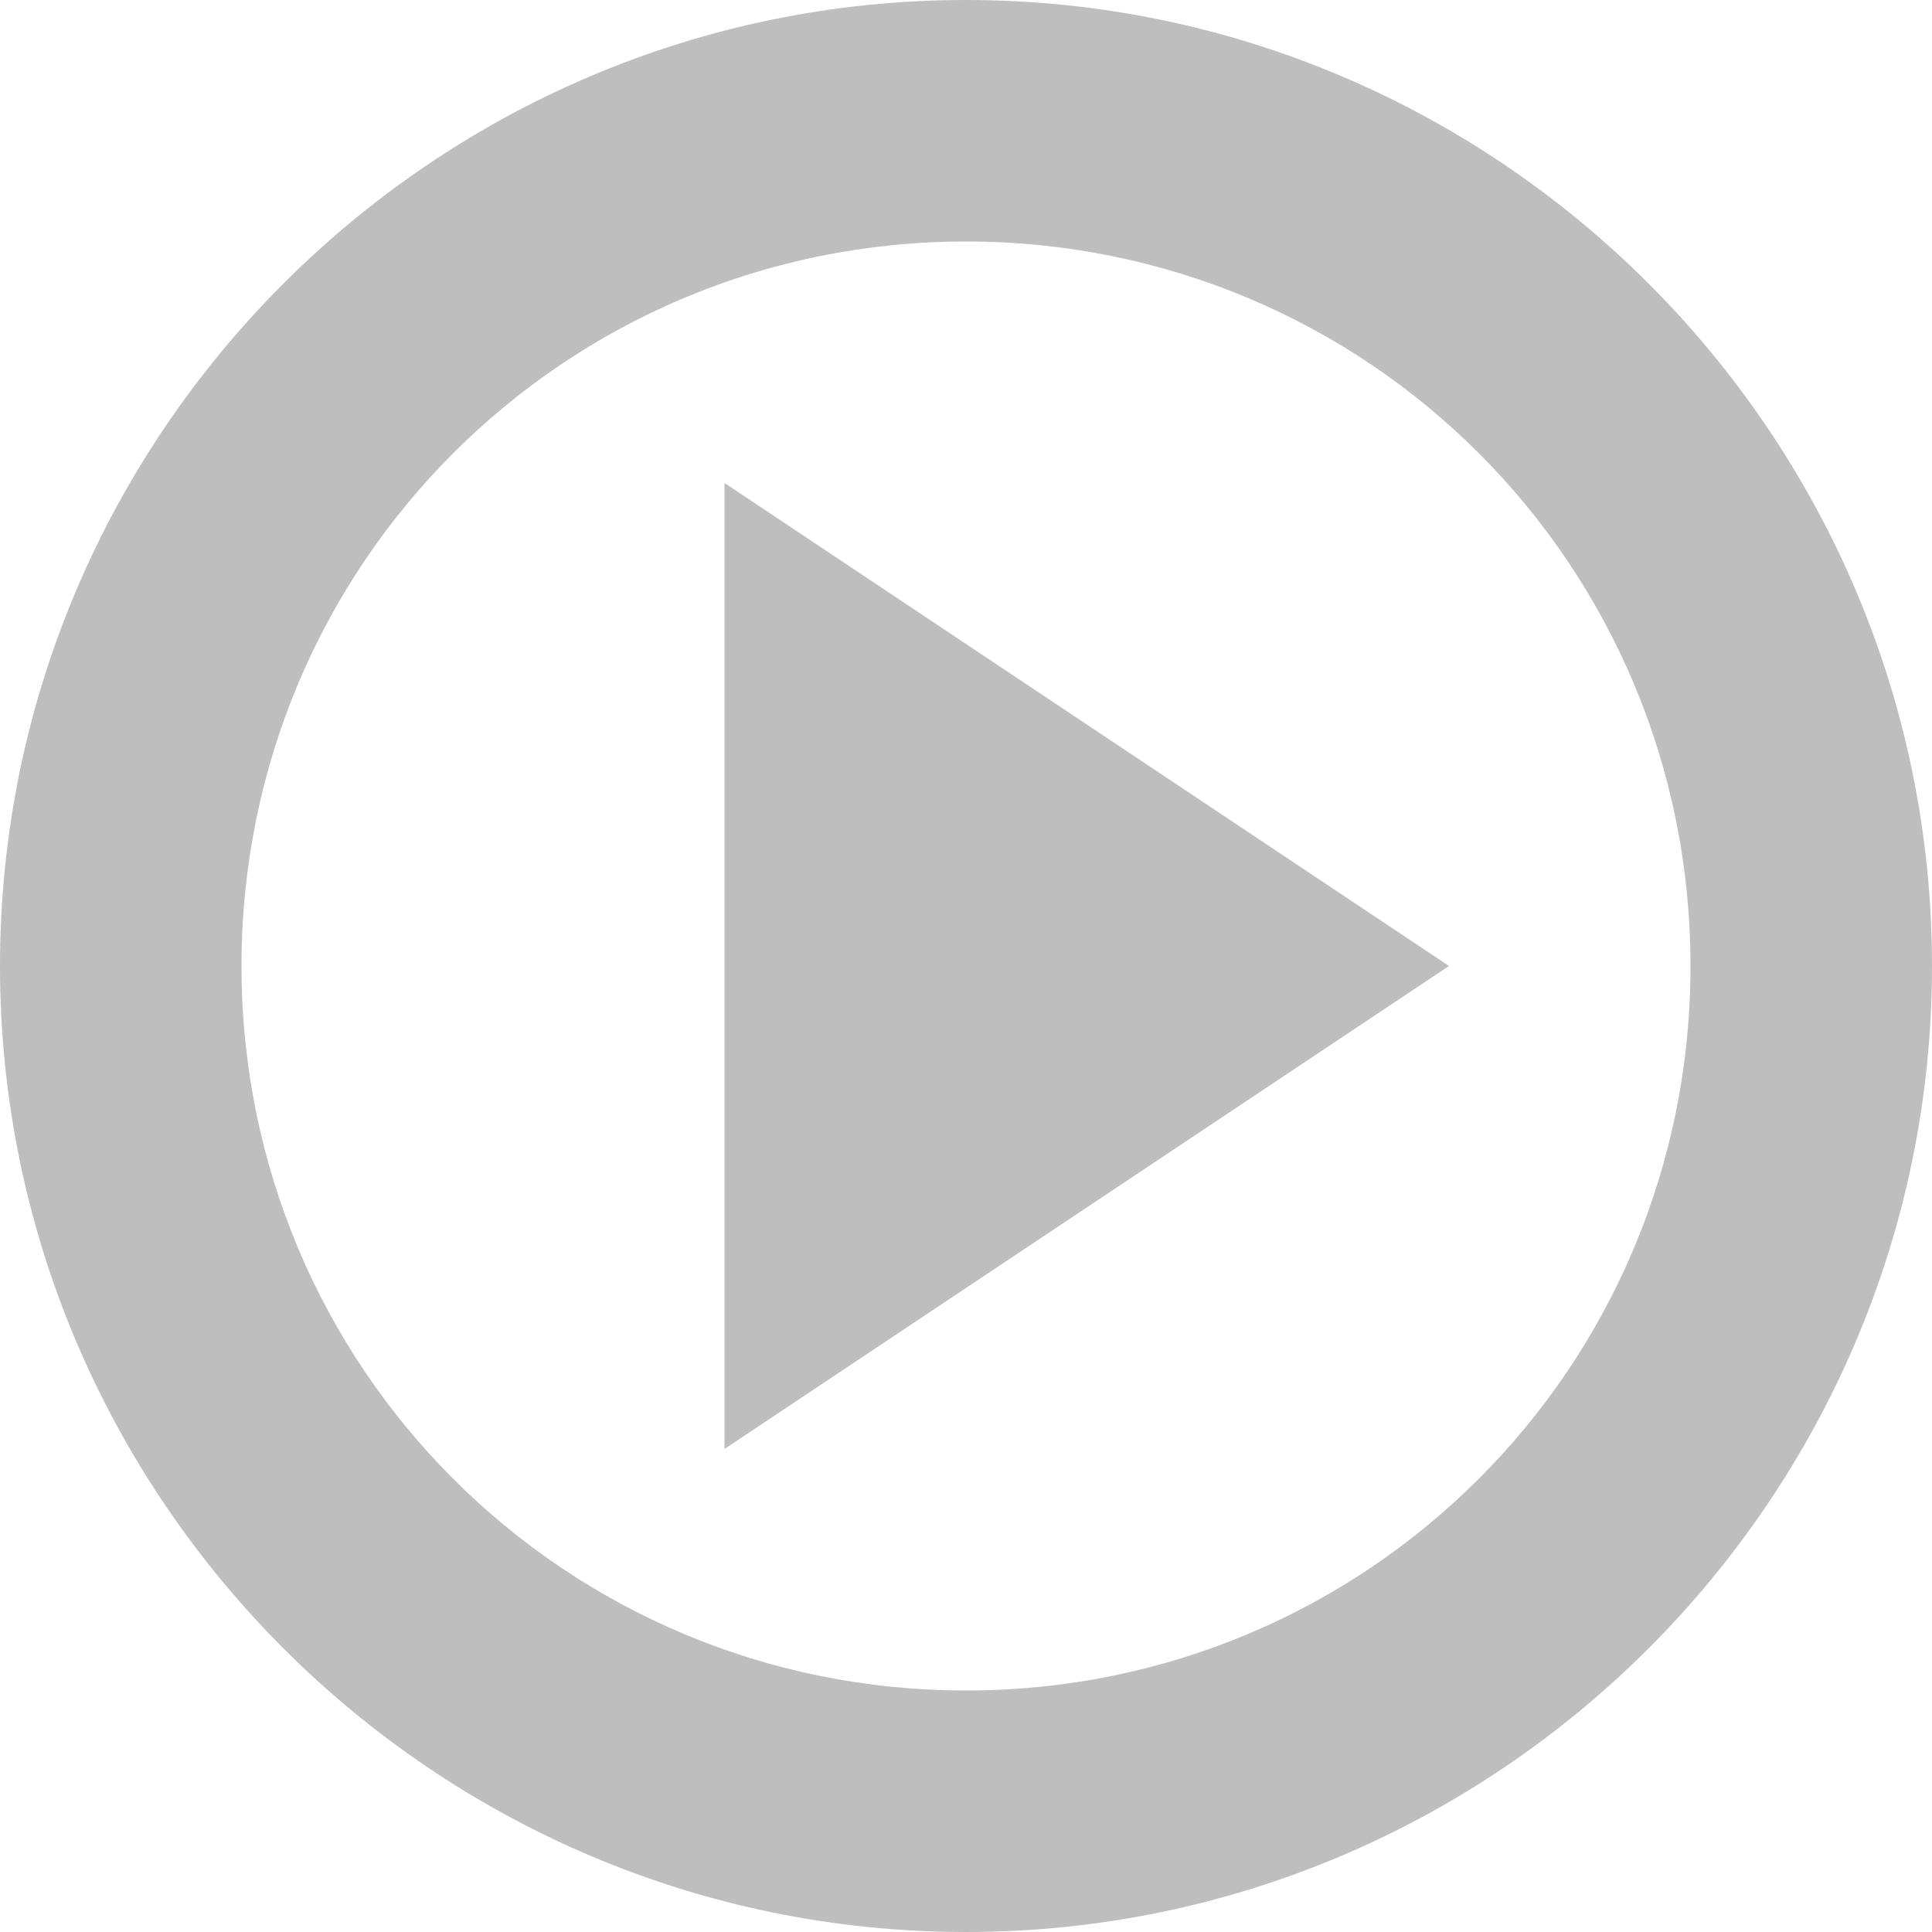
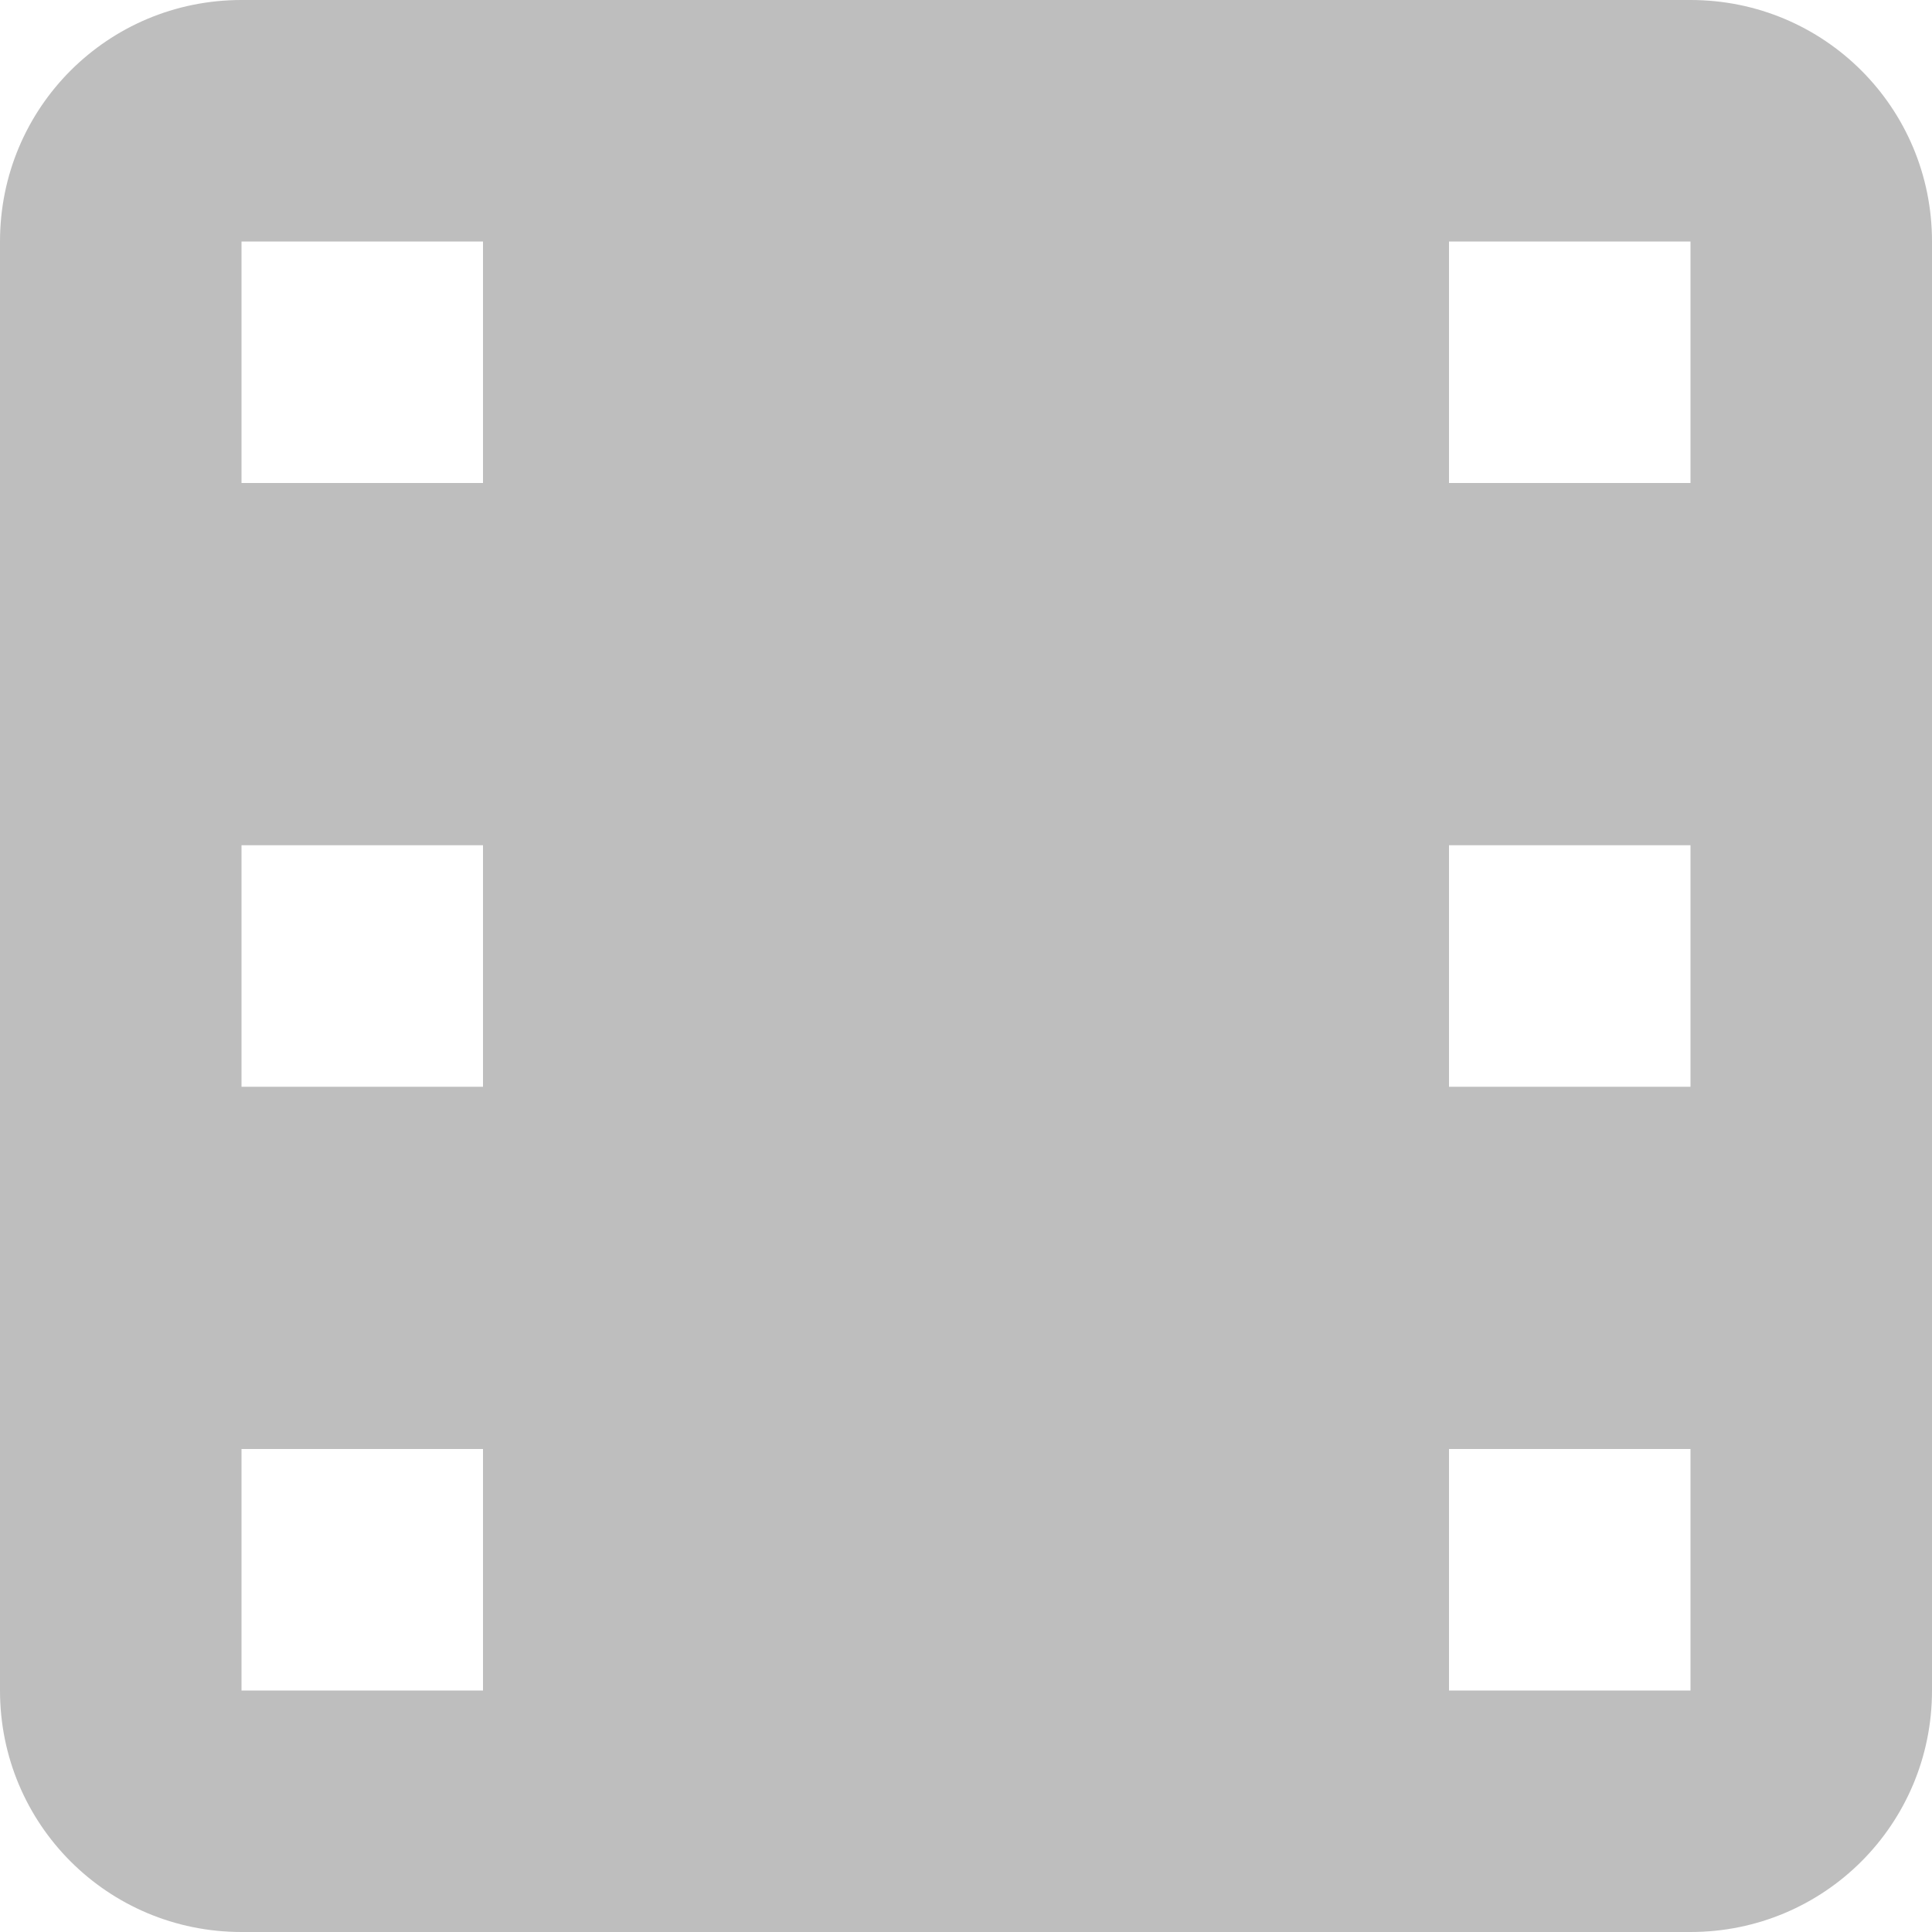
- <svg xmlns="http://www.w3.org/2000/svg" viewBox="0 0 16 16">
-   <g transform="translate(0 -1036.362)">
-     <path style="fill:#bebebe" d="M 8,0 C 3.594,0 0,3.594 0,8 c 0,4.405 3.594,8 8,8 4.406,0 8,-3.595 8,-8 C 16,3.594 12.406,0 8,0 z m 0,2 c 3.325,0 6,2.675 6,6 0,3.325 -2.675,6 -6,6 C 4.675,14 2,11.325 2,8 2,4.675 4.675,2 8,2 z m -2,2 0,8 6,-4 z" transform="translate(0 1036.362)" />
-   </g>
+ <svg xmlns="http://www.w3.org/2000/svg" viewBox="0 0 16 16" id="svg2" version="1.1" width="100%" height="100%">
+   <defs id="defs26" />
+   <path style="fill:#bebebe;fill-opacity:1" d="M 2 0 C 0.892 0 0 0.892 0 2 L 0 14 C 0 15.108 0.892 16 2 16 L 14 16 C 15.108 16 16 15.108 16 14 L 16 2 C 16 0.892 15.108 0 14 0 L 2 0 z M 2 2 L 4 2 L 4 4 L 2 4 L 2 2 z M 12 2 L 14 2 L 14 4 L 12 4 L 12 2 z M 2 7 L 4 7 L 4 9 L 2 9 L 2 7 z M 12 7 L 14 7 L 14 9 L 12 9 L 12 7 z M 2 12 L 4 12 L 4 14 L 2 14 L 2 12 z M 12 12 L 14 12 L 14 14 L 12 14 L 12 12 z " id="rect3007" />
+   <rect ry="2" rx="2" y="0" x="-18" height="16" width="16" id="rect3777" style="fill:#bebebe;fill-opacity:1" />
</svg>
